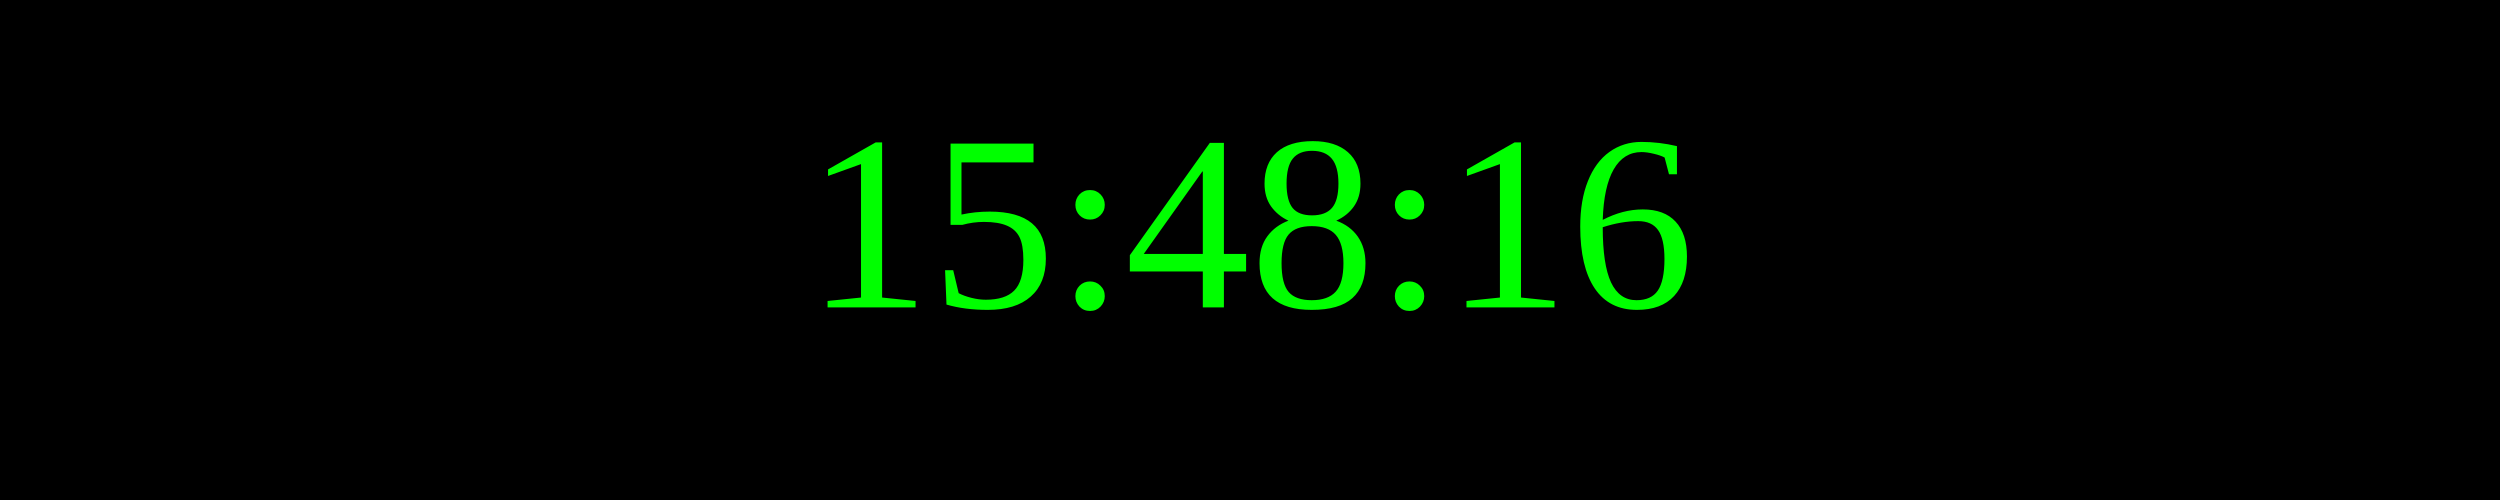
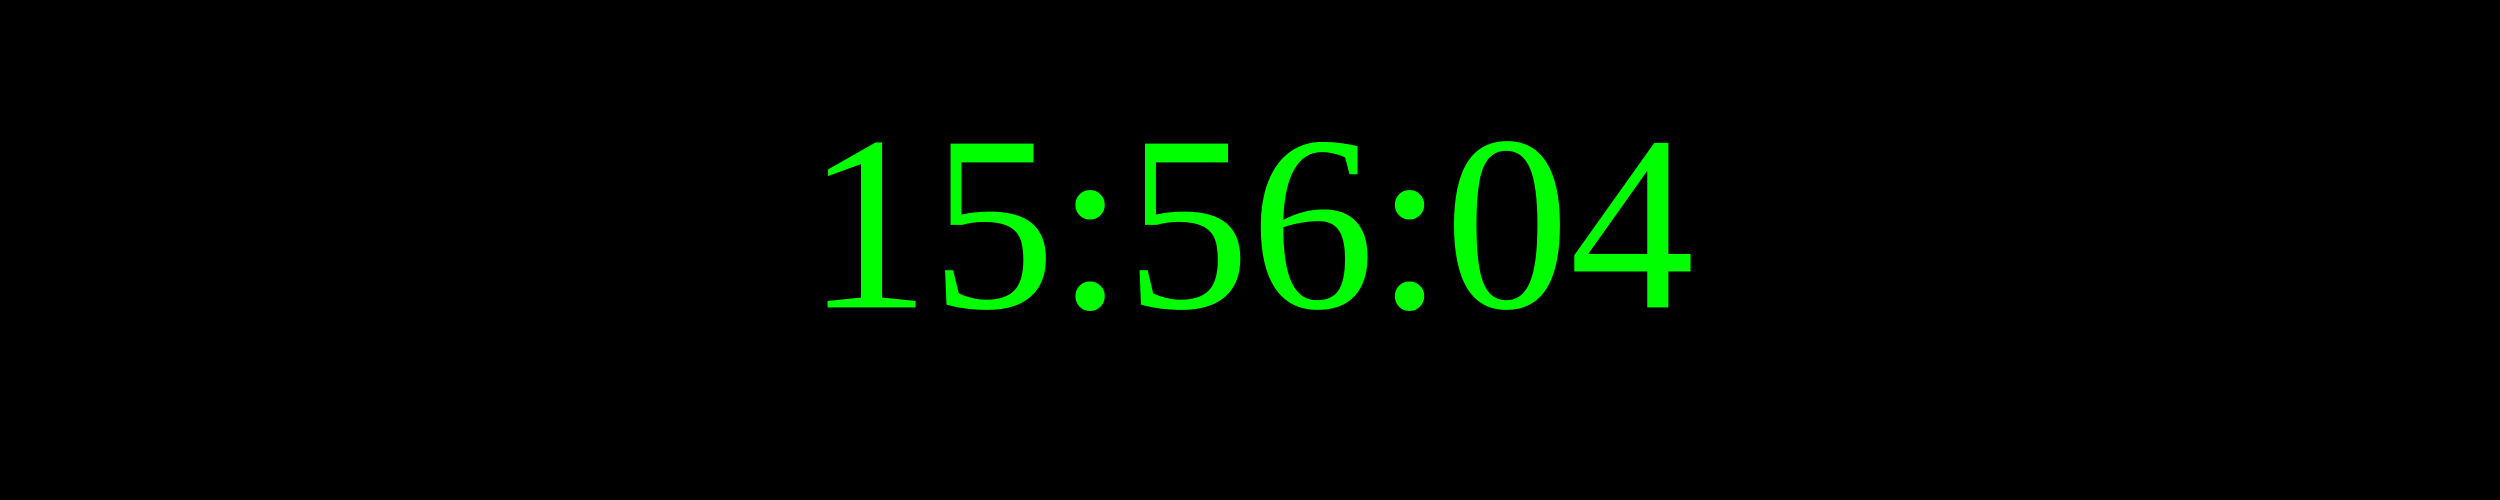
<svg xmlns="http://www.w3.org/2000/svg" width="250" height="50">
  <rect width="100%" height="100%" fill="black" />
  <text x="50%" y="50%" font-size="25" fill="lime" text-anchor="middle" dominant-baseline="middle">
- 15:48:16
+ 15:56:04
</text>
</svg>
